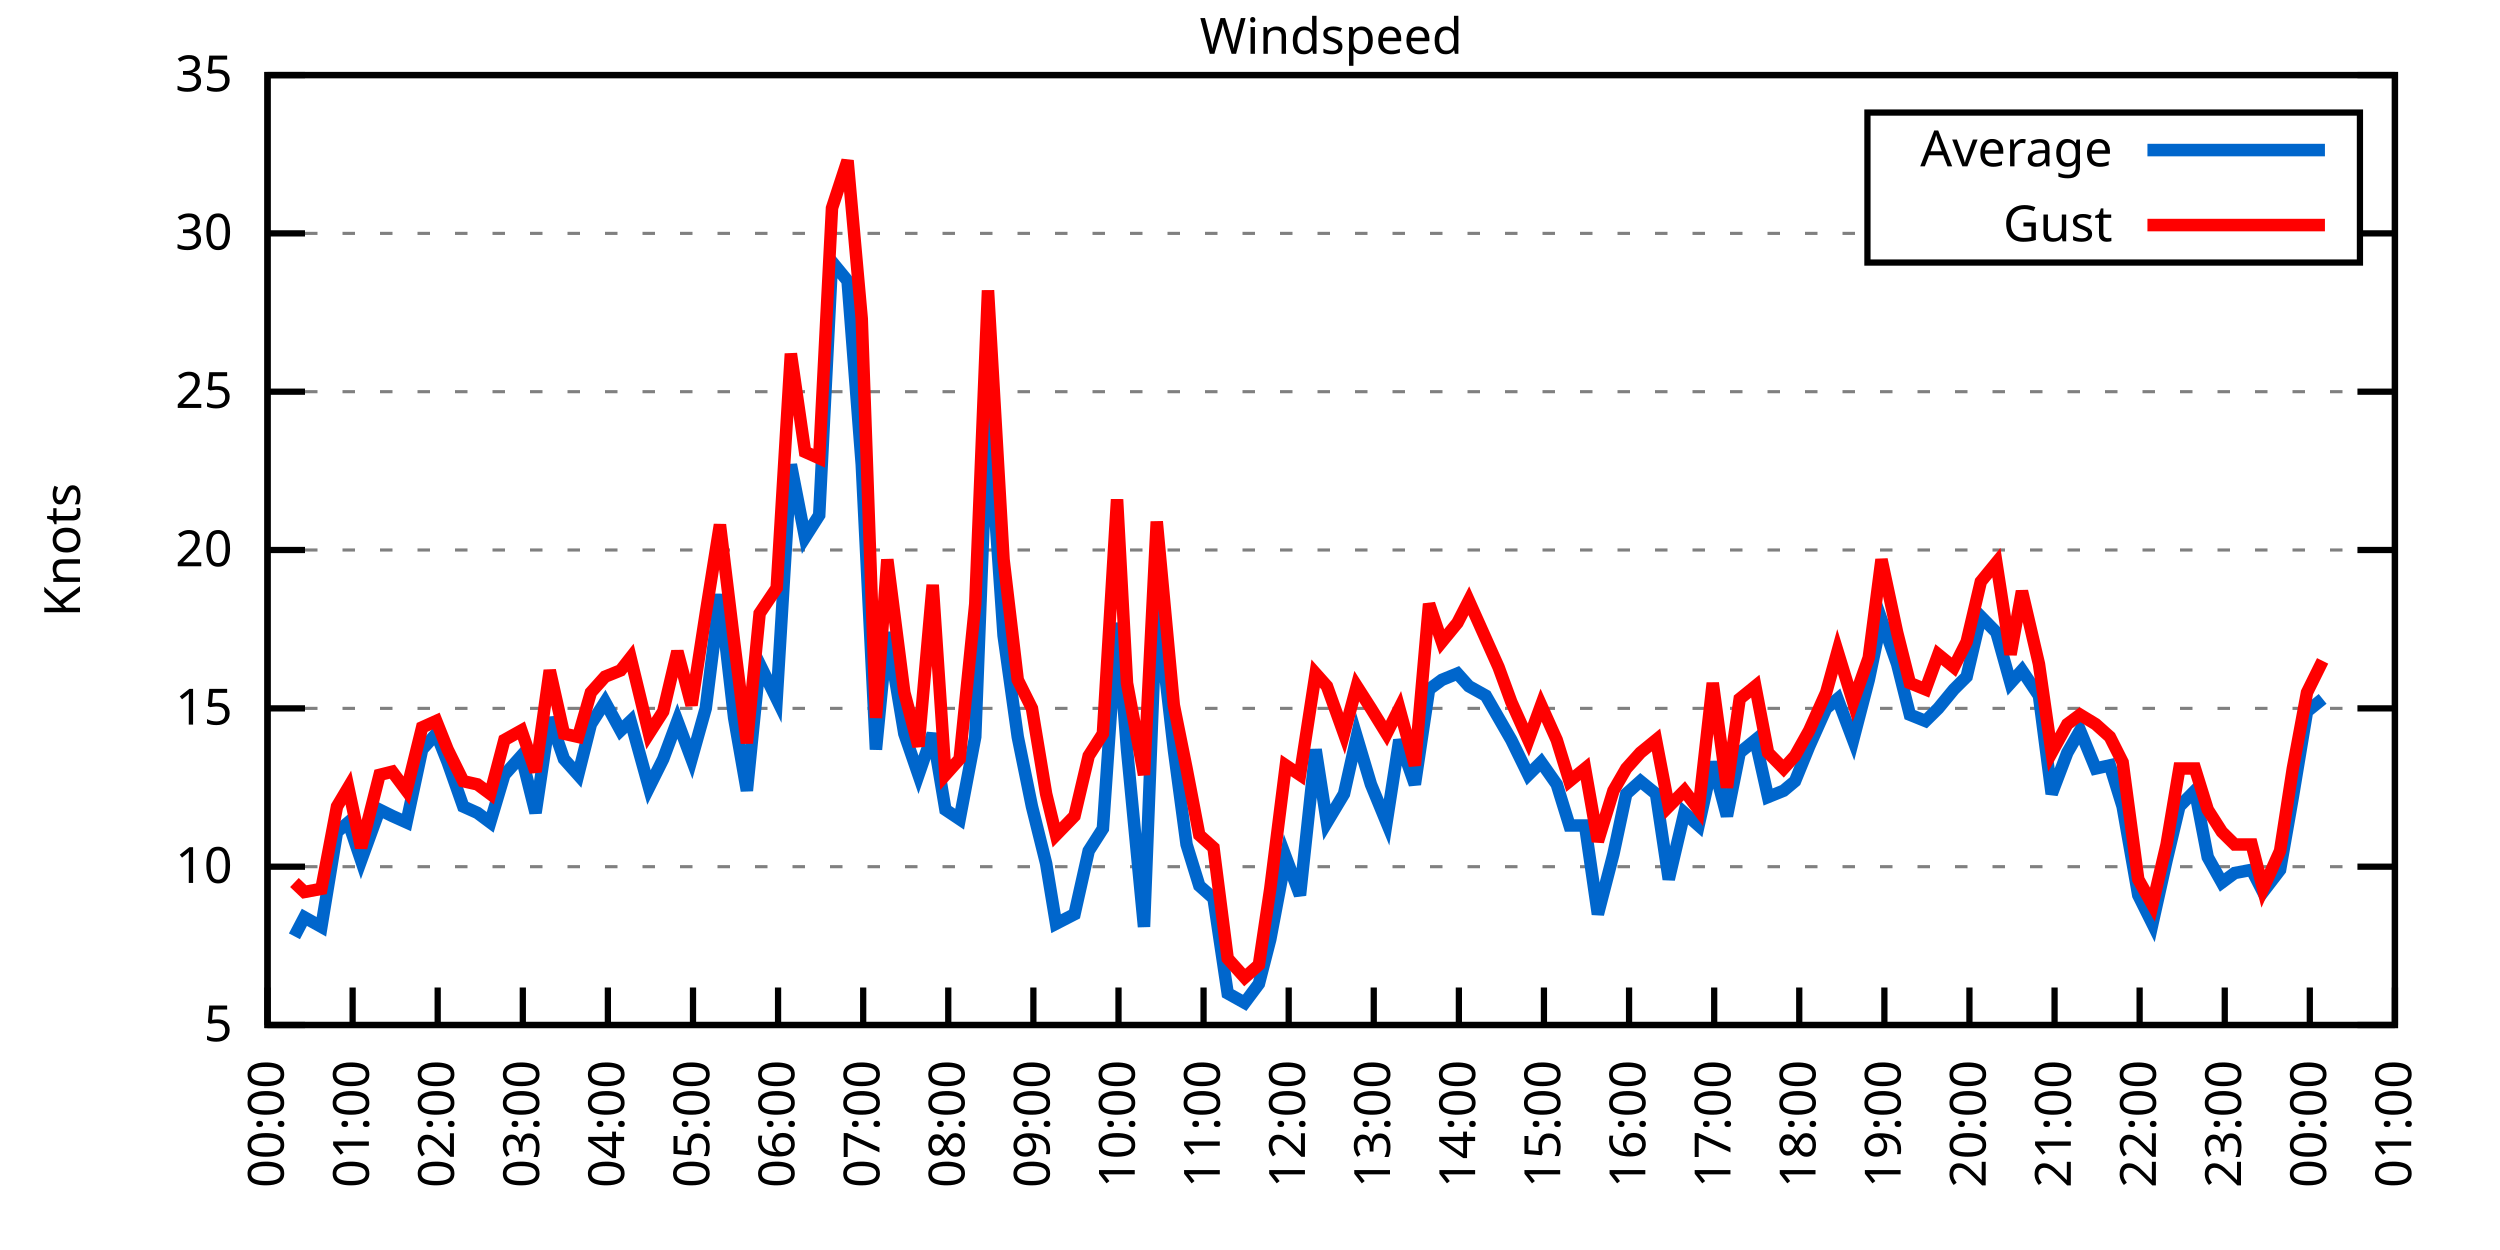
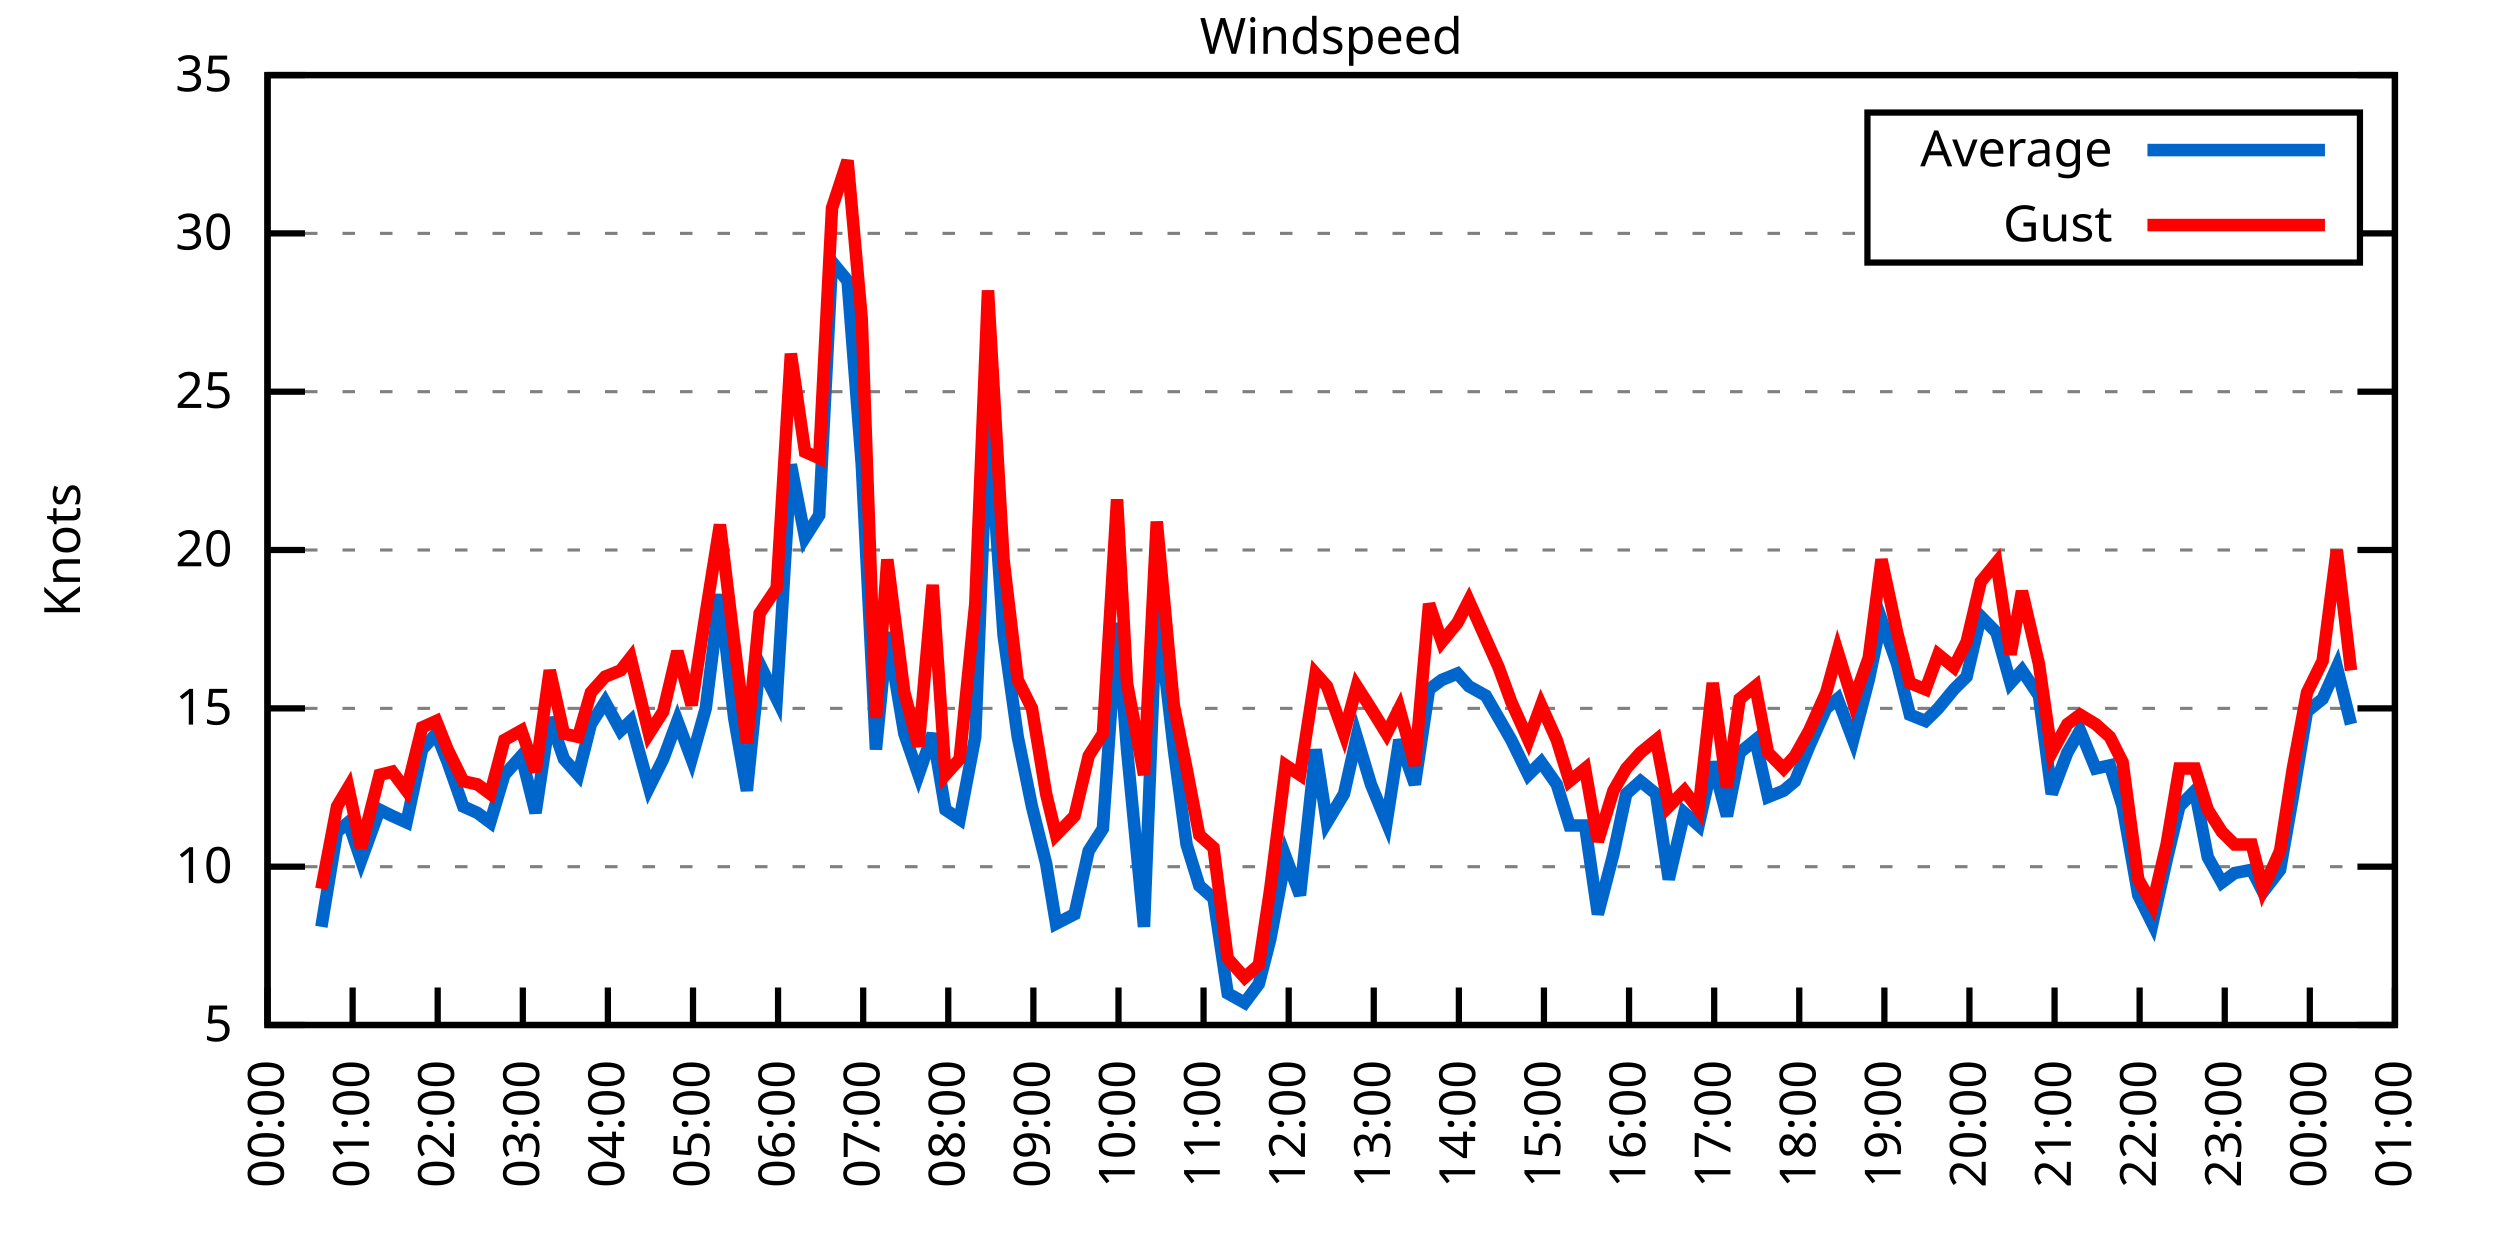
<svg xmlns="http://www.w3.org/2000/svg" xmlns:xlink="http://www.w3.org/1999/xlink" width="400" height="200" viewBox="0 0 400 200">
  <g id="gnuplot_canvas">
    <rect x="0" y="0" width="400" height="200" fill="none" />
    <defs>
      <circle id="gpDot" r="0.5" stroke-width="0.5" stroke="currentColor" />
      <path id="gpPt0" stroke-width="0.333" stroke="currentColor" d="M-1,0 h2 M0,-1 v2" />
      <path id="gpPt1" stroke-width="0.333" stroke="currentColor" d="M-1,-1 L1,1 M1,-1 L-1,1" />
      <path id="gpPt2" stroke-width="0.333" stroke="currentColor" d="M-1,0 L1,0 M0,-1 L0,1 M-1,-1 L1,1 M-1,1 L1,-1" />
      <rect id="gpPt3" stroke-width="0.333" stroke="currentColor" x="-1" y="-1" width="2" height="2" />
      <rect id="gpPt4" stroke-width="0.333" stroke="currentColor" fill="currentColor" x="-1" y="-1" width="2" height="2" />
      <circle id="gpPt5" stroke-width="0.333" stroke="currentColor" cx="0" cy="0" r="1" />
      <use xlink:href="#gpPt5" id="gpPt6" fill="currentColor" stroke="none" />
      <path id="gpPt7" stroke-width="0.333" stroke="currentColor" d="M0,-1.33 L-1.33,0.67 L1.33,0.67 z" />
      <use xlink:href="#gpPt7" id="gpPt8" fill="currentColor" stroke="none" />
      <use xlink:href="#gpPt7" id="gpPt9" stroke="currentColor" transform="rotate(180)" />
      <use xlink:href="#gpPt9" id="gpPt10" fill="currentColor" stroke="none" />
      <use xlink:href="#gpPt3" id="gpPt11" stroke="currentColor" transform="rotate(45)" />
      <use xlink:href="#gpPt11" id="gpPt12" fill="currentColor" stroke="none" />
      <path id="gpPt13" stroke-width="0.333" stroke="currentColor" d="M0,1.330 L1.265,0.411 L0.782,-1.067 L-0.782,-1.076 L-1.265,0.411 z" />
      <use xlink:href="#gpPt13" id="gpPt14" fill="currentColor" stroke="none" />
      <filter id="textbox" filterUnits="objectBoundingBox" x="0" y="0" height="1" width="1">
        <feFlood flood-color="white" flood-opacity="1" result="bgnd" />
        <feComposite in="SourceGraphic" in2="bgnd" operator="atop" />
      </filter>
      <filter id="greybox" filterUnits="objectBoundingBox" x="0" y="0" height="1" width="1">
        <feFlood flood-color="lightgrey" flood-opacity="1" result="grey" />
        <feComposite in="SourceGraphic" in2="grey" operator="atop" />
      </filter>
    </defs>
    <g fill="none" color="white" stroke="currentColor" stroke-width="1.00" stroke-linecap="butt" stroke-linejoin="miter">
</g>
    <g fill="none" color="black" stroke="currentColor" stroke-width="1.00" stroke-linecap="butt" stroke-linejoin="miter">
      <g stroke="none" shape-rendering="crispEdges">
        <polygon fill="rgb(255, 255, 255)" points="42.80,164.00 383.18,164.00 383.18,12.02 42.80,12.02 " />
      </g>
    </g>
    <g fill="none" color="black" stroke="currentColor" stroke-width="1.00" stroke-linecap="butt" stroke-linejoin="miter">
</g>
    <g fill="none" color="black" stroke="black" stroke-width="0.50" stroke-linecap="butt" stroke-linejoin="miter">
</g>
    <g fill="none" color="gray" stroke="currentColor" stroke-width="0.50" stroke-linecap="butt" stroke-linejoin="miter">
      <path stroke="gray" stroke-dasharray="2,4" class="gridline" d="M42.80,164.00 L383.19,164.00  " />
    </g>
    <g fill="none" color="gray" stroke="gray" stroke-width="1.00" stroke-linecap="butt" stroke-linejoin="miter">
</g>
    <g fill="none" color="black" stroke="currentColor" stroke-width="1.00" stroke-linecap="butt" stroke-linejoin="miter">
      <path stroke="black" d="M42.80,164.00 L48.80,164.00 M383.19,164.00 L377.19,164.00  " />
      <g transform="translate(37.20,166.60)" stroke="none" fill="black" font-family="Sans" font-size="8.00" text-anchor="end">
        <text>
          <tspan font-family="Sans"> 5</tspan>
        </text>
      </g>
    </g>
    <g fill="none" color="black" stroke="currentColor" stroke-width="1.00" stroke-linecap="butt" stroke-linejoin="miter">
</g>
    <g fill="none" color="black" stroke="black" stroke-width="0.50" stroke-linecap="butt" stroke-linejoin="miter">
</g>
    <g fill="none" color="gray" stroke="currentColor" stroke-width="0.50" stroke-linecap="butt" stroke-linejoin="miter">
      <path stroke="gray" stroke-dasharray="2,4" class="gridline" d="M42.80,138.67 L383.19,138.67  " />
    </g>
    <g fill="none" color="gray" stroke="gray" stroke-width="1.00" stroke-linecap="butt" stroke-linejoin="miter">
</g>
    <g fill="none" color="black" stroke="currentColor" stroke-width="1.00" stroke-linecap="butt" stroke-linejoin="miter">
      <path stroke="black" d="M42.80,138.67 L48.80,138.67 M383.19,138.67 L377.19,138.67  " />
      <g transform="translate(37.20,141.27)" stroke="none" fill="black" font-family="Sans" font-size="8.00" text-anchor="end">
        <text>
          <tspan font-family="Sans"> 10</tspan>
        </text>
      </g>
    </g>
    <g fill="none" color="black" stroke="currentColor" stroke-width="1.00" stroke-linecap="butt" stroke-linejoin="miter">
</g>
    <g fill="none" color="black" stroke="black" stroke-width="0.50" stroke-linecap="butt" stroke-linejoin="miter">
</g>
    <g fill="none" color="gray" stroke="currentColor" stroke-width="0.50" stroke-linecap="butt" stroke-linejoin="miter">
      <path stroke="gray" stroke-dasharray="2,4" class="gridline" d="M42.80,113.34 L383.19,113.34  " />
    </g>
    <g fill="none" color="gray" stroke="gray" stroke-width="1.00" stroke-linecap="butt" stroke-linejoin="miter">
</g>
    <g fill="none" color="black" stroke="currentColor" stroke-width="1.00" stroke-linecap="butt" stroke-linejoin="miter">
      <path stroke="black" d="M42.80,113.34 L48.80,113.34 M383.19,113.34 L377.19,113.34  " />
      <g transform="translate(37.20,115.94)" stroke="none" fill="black" font-family="Sans" font-size="8.00" text-anchor="end">
        <text>
          <tspan font-family="Sans"> 15</tspan>
        </text>
      </g>
    </g>
    <g fill="none" color="black" stroke="currentColor" stroke-width="1.00" stroke-linecap="butt" stroke-linejoin="miter">
</g>
    <g fill="none" color="black" stroke="black" stroke-width="0.50" stroke-linecap="butt" stroke-linejoin="miter">
</g>
    <g fill="none" color="gray" stroke="currentColor" stroke-width="0.50" stroke-linecap="butt" stroke-linejoin="miter">
      <path stroke="gray" stroke-dasharray="2,4" class="gridline" d="M42.80,88.00 L383.19,88.00  " />
    </g>
    <g fill="none" color="gray" stroke="gray" stroke-width="1.00" stroke-linecap="butt" stroke-linejoin="miter">
</g>
    <g fill="none" color="black" stroke="currentColor" stroke-width="1.00" stroke-linecap="butt" stroke-linejoin="miter">
      <path stroke="black" d="M42.80,88.00 L48.80,88.00 M383.19,88.00 L377.19,88.00  " />
      <g transform="translate(37.20,90.60)" stroke="none" fill="black" font-family="Sans" font-size="8.00" text-anchor="end">
        <text>
          <tspan font-family="Sans"> 20</tspan>
        </text>
      </g>
    </g>
    <g fill="none" color="black" stroke="currentColor" stroke-width="1.00" stroke-linecap="butt" stroke-linejoin="miter">
</g>
    <g fill="none" color="black" stroke="black" stroke-width="0.50" stroke-linecap="butt" stroke-linejoin="miter">
</g>
    <g fill="none" color="gray" stroke="currentColor" stroke-width="0.50" stroke-linecap="butt" stroke-linejoin="miter">
      <path stroke="gray" stroke-dasharray="2,4" class="gridline" d="M42.80,62.67 L383.19,62.67  " />
    </g>
    <g fill="none" color="gray" stroke="gray" stroke-width="1.00" stroke-linecap="butt" stroke-linejoin="miter">
</g>
    <g fill="none" color="black" stroke="currentColor" stroke-width="1.00" stroke-linecap="butt" stroke-linejoin="miter">
      <path stroke="black" d="M42.80,62.67 L48.80,62.67 M383.19,62.67 L377.19,62.67  " />
      <g transform="translate(37.20,65.27)" stroke="none" fill="black" font-family="Sans" font-size="8.00" text-anchor="end">
        <text>
          <tspan font-family="Sans"> 25</tspan>
        </text>
      </g>
    </g>
    <g fill="none" color="black" stroke="currentColor" stroke-width="1.00" stroke-linecap="butt" stroke-linejoin="miter">
</g>
    <g fill="none" color="black" stroke="black" stroke-width="0.50" stroke-linecap="butt" stroke-linejoin="miter">
</g>
    <g fill="none" color="gray" stroke="currentColor" stroke-width="0.50" stroke-linecap="butt" stroke-linejoin="miter">
      <path stroke="gray" stroke-dasharray="2,4" class="gridline" d="M42.80,37.34 L298.79,37.34 M377.59,37.34 L383.19,37.34  " />
    </g>
    <g fill="none" color="gray" stroke="gray" stroke-width="1.00" stroke-linecap="butt" stroke-linejoin="miter">
</g>
    <g fill="none" color="black" stroke="currentColor" stroke-width="1.00" stroke-linecap="butt" stroke-linejoin="miter">
      <path stroke="black" d="M42.80,37.34 L48.80,37.34 M383.19,37.34 L377.19,37.34  " />
      <g transform="translate(37.20,39.94)" stroke="none" fill="black" font-family="Sans" font-size="8.00" text-anchor="end">
        <text>
          <tspan font-family="Sans"> 30</tspan>
        </text>
      </g>
    </g>
    <g fill="none" color="black" stroke="currentColor" stroke-width="1.00" stroke-linecap="butt" stroke-linejoin="miter">
</g>
    <g fill="none" color="black" stroke="black" stroke-width="0.50" stroke-linecap="butt" stroke-linejoin="miter">
</g>
    <g fill="none" color="gray" stroke="currentColor" stroke-width="0.50" stroke-linecap="butt" stroke-linejoin="miter">
      <path stroke="gray" stroke-dasharray="2,4" class="gridline" d="M42.80,12.01 L383.19,12.01  " />
    </g>
    <g fill="none" color="gray" stroke="gray" stroke-width="1.00" stroke-linecap="butt" stroke-linejoin="miter">
</g>
    <g fill="none" color="black" stroke="currentColor" stroke-width="1.00" stroke-linecap="butt" stroke-linejoin="miter">
      <path stroke="black" d="M42.80,12.01 L48.80,12.01 M383.19,12.01 L377.19,12.01  " />
      <g transform="translate(37.20,14.61)" stroke="none" fill="black" font-family="Sans" font-size="8.00" text-anchor="end">
        <text>
          <tspan font-family="Sans"> 35</tspan>
        </text>
      </g>
    </g>
    <g fill="none" color="black" stroke="currentColor" stroke-width="1.00" stroke-linecap="butt" stroke-linejoin="miter">
      <path stroke="black" d="M42.80,164.00 L42.80,158.00  " />
      <g transform="translate(45.40,169.60) rotate(270.00)" stroke="none" fill="black" font-family="Sans" font-size="8.00" text-anchor="end">
        <text>
          <tspan font-family="Sans">00:00</tspan>
        </text>
      </g>
    </g>
    <g fill="none" color="black" stroke="currentColor" stroke-width="1.00" stroke-linecap="butt" stroke-linejoin="miter">
      <path stroke="black" d="M56.42,164.00 L56.42,158.00  " />
      <g transform="translate(59.02,169.60) rotate(270.00)" stroke="none" fill="black" font-family="Sans" font-size="8.00" text-anchor="end">
        <text>
          <tspan font-family="Sans">01:00</tspan>
        </text>
      </g>
    </g>
    <g fill="none" color="black" stroke="currentColor" stroke-width="1.00" stroke-linecap="butt" stroke-linejoin="miter">
      <path stroke="black" d="M70.03,164.00 L70.03,158.00  " />
      <g transform="translate(72.63,169.60) rotate(270.00)" stroke="none" fill="black" font-family="Sans" font-size="8.00" text-anchor="end">
        <text>
          <tspan font-family="Sans">02:00</tspan>
        </text>
      </g>
    </g>
    <g fill="none" color="black" stroke="currentColor" stroke-width="1.00" stroke-linecap="butt" stroke-linejoin="miter">
      <path stroke="black" d="M83.65,164.00 L83.65,158.00  " />
      <g transform="translate(86.25,169.60) rotate(270.00)" stroke="none" fill="black" font-family="Sans" font-size="8.00" text-anchor="end">
        <text>
          <tspan font-family="Sans">03:00</tspan>
        </text>
      </g>
    </g>
    <g fill="none" color="black" stroke="currentColor" stroke-width="1.00" stroke-linecap="butt" stroke-linejoin="miter">
      <path stroke="black" d="M97.26,164.00 L97.26,158.00  " />
      <g transform="translate(99.86,169.60) rotate(270.00)" stroke="none" fill="black" font-family="Sans" font-size="8.00" text-anchor="end">
        <text>
          <tspan font-family="Sans">04:00</tspan>
        </text>
      </g>
    </g>
    <g fill="none" color="black" stroke="currentColor" stroke-width="1.00" stroke-linecap="butt" stroke-linejoin="miter">
      <path stroke="black" d="M110.88,164.00 L110.88,158.00  " />
      <g transform="translate(113.48,169.60) rotate(270.00)" stroke="none" fill="black" font-family="Sans" font-size="8.00" text-anchor="end">
        <text>
          <tspan font-family="Sans">05:00</tspan>
        </text>
      </g>
    </g>
    <g fill="none" color="black" stroke="currentColor" stroke-width="1.00" stroke-linecap="butt" stroke-linejoin="miter">
      <path stroke="black" d="M124.49,164.00 L124.49,158.00  " />
      <g transform="translate(127.09,169.60) rotate(270.00)" stroke="none" fill="black" font-family="Sans" font-size="8.00" text-anchor="end">
        <text>
          <tspan font-family="Sans">06:00</tspan>
        </text>
      </g>
    </g>
    <g fill="none" color="black" stroke="currentColor" stroke-width="1.00" stroke-linecap="butt" stroke-linejoin="miter">
      <path stroke="black" d="M138.11,164.00 L138.11,158.00  " />
      <g transform="translate(140.71,169.60) rotate(270.00)" stroke="none" fill="black" font-family="Sans" font-size="8.00" text-anchor="end">
        <text>
          <tspan font-family="Sans">07:00</tspan>
        </text>
      </g>
    </g>
    <g fill="none" color="black" stroke="currentColor" stroke-width="1.00" stroke-linecap="butt" stroke-linejoin="miter">
      <path stroke="black" d="M151.72,164.00 L151.72,158.00  " />
      <g transform="translate(154.32,169.60) rotate(270.00)" stroke="none" fill="black" font-family="Sans" font-size="8.00" text-anchor="end">
        <text>
          <tspan font-family="Sans">08:00</tspan>
        </text>
      </g>
    </g>
    <g fill="none" color="black" stroke="currentColor" stroke-width="1.00" stroke-linecap="butt" stroke-linejoin="miter">
      <path stroke="black" d="M165.34,164.00 L165.34,158.00  " />
      <g transform="translate(167.94,169.60) rotate(270.00)" stroke="none" fill="black" font-family="Sans" font-size="8.00" text-anchor="end">
        <text>
          <tspan font-family="Sans">09:00</tspan>
        </text>
      </g>
    </g>
    <g fill="none" color="black" stroke="currentColor" stroke-width="1.00" stroke-linecap="butt" stroke-linejoin="miter">
      <path stroke="black" d="M178.96,164.00 L178.96,158.00  " />
      <g transform="translate(181.56,169.60) rotate(270.00)" stroke="none" fill="black" font-family="Sans" font-size="8.00" text-anchor="end">
        <text>
          <tspan font-family="Sans">10:00</tspan>
        </text>
      </g>
    </g>
    <g fill="none" color="black" stroke="currentColor" stroke-width="1.00" stroke-linecap="butt" stroke-linejoin="miter">
      <path stroke="black" d="M192.57,164.00 L192.57,158.00  " />
      <g transform="translate(195.17,169.60) rotate(270.00)" stroke="none" fill="black" font-family="Sans" font-size="8.00" text-anchor="end">
        <text>
          <tspan font-family="Sans">11:00</tspan>
        </text>
      </g>
    </g>
    <g fill="none" color="black" stroke="currentColor" stroke-width="1.00" stroke-linecap="butt" stroke-linejoin="miter">
      <path stroke="black" d="M206.19,164.00 L206.19,158.00  " />
      <g transform="translate(208.79,169.60) rotate(270.00)" stroke="none" fill="black" font-family="Sans" font-size="8.00" text-anchor="end">
        <text>
          <tspan font-family="Sans">12:00</tspan>
        </text>
      </g>
    </g>
    <g fill="none" color="black" stroke="currentColor" stroke-width="1.00" stroke-linecap="butt" stroke-linejoin="miter">
      <path stroke="black" d="M219.80,164.00 L219.80,158.00  " />
      <g transform="translate(222.40,169.60) rotate(270.00)" stroke="none" fill="black" font-family="Sans" font-size="8.00" text-anchor="end">
        <text>
          <tspan font-family="Sans">13:00</tspan>
        </text>
      </g>
    </g>
    <g fill="none" color="black" stroke="currentColor" stroke-width="1.00" stroke-linecap="butt" stroke-linejoin="miter">
      <path stroke="black" d="M233.42,164.00 L233.42,158.00  " />
      <g transform="translate(236.02,169.60) rotate(270.00)" stroke="none" fill="black" font-family="Sans" font-size="8.00" text-anchor="end">
        <text>
          <tspan font-family="Sans">14:00</tspan>
        </text>
      </g>
    </g>
    <g fill="none" color="black" stroke="currentColor" stroke-width="1.00" stroke-linecap="butt" stroke-linejoin="miter">
      <path stroke="black" d="M247.03,164.00 L247.03,158.00  " />
      <g transform="translate(249.63,169.60) rotate(270.00)" stroke="none" fill="black" font-family="Sans" font-size="8.00" text-anchor="end">
        <text>
          <tspan font-family="Sans">15:00</tspan>
        </text>
      </g>
    </g>
    <g fill="none" color="black" stroke="currentColor" stroke-width="1.00" stroke-linecap="butt" stroke-linejoin="miter">
      <path stroke="black" d="M260.65,164.00 L260.65,158.00  " />
      <g transform="translate(263.25,169.60) rotate(270.00)" stroke="none" fill="black" font-family="Sans" font-size="8.00" text-anchor="end">
        <text>
          <tspan font-family="Sans">16:00</tspan>
        </text>
      </g>
    </g>
    <g fill="none" color="black" stroke="currentColor" stroke-width="1.00" stroke-linecap="butt" stroke-linejoin="miter">
      <path stroke="black" d="M274.27,164.00 L274.27,158.00  " />
      <g transform="translate(276.87,169.60) rotate(270.00)" stroke="none" fill="black" font-family="Sans" font-size="8.00" text-anchor="end">
        <text>
          <tspan font-family="Sans">17:00</tspan>
        </text>
      </g>
    </g>
    <g fill="none" color="black" stroke="currentColor" stroke-width="1.00" stroke-linecap="butt" stroke-linejoin="miter">
      <path stroke="black" d="M287.88,164.00 L287.88,158.00  " />
      <g transform="translate(290.48,169.60) rotate(270.00)" stroke="none" fill="black" font-family="Sans" font-size="8.00" text-anchor="end">
        <text>
          <tspan font-family="Sans">18:00</tspan>
        </text>
      </g>
    </g>
    <g fill="none" color="black" stroke="currentColor" stroke-width="1.00" stroke-linecap="butt" stroke-linejoin="miter">
      <path stroke="black" d="M301.50,164.00 L301.50,158.00  " />
      <g transform="translate(304.10,169.60) rotate(270.00)" stroke="none" fill="black" font-family="Sans" font-size="8.00" text-anchor="end">
        <text>
          <tspan font-family="Sans">19:00</tspan>
        </text>
      </g>
    </g>
    <g fill="none" color="black" stroke="currentColor" stroke-width="1.00" stroke-linecap="butt" stroke-linejoin="miter">
      <path stroke="black" d="M315.11,164.00 L315.11,158.00  " />
      <g transform="translate(317.71,169.60) rotate(270.00)" stroke="none" fill="black" font-family="Sans" font-size="8.00" text-anchor="end">
        <text>
          <tspan font-family="Sans">20:00</tspan>
        </text>
      </g>
    </g>
    <g fill="none" color="black" stroke="currentColor" stroke-width="1.00" stroke-linecap="butt" stroke-linejoin="miter">
      <path stroke="black" d="M328.73,164.00 L328.73,158.00  " />
      <g transform="translate(331.33,169.60) rotate(270.00)" stroke="none" fill="black" font-family="Sans" font-size="8.00" text-anchor="end">
        <text>
          <tspan font-family="Sans">21:00</tspan>
        </text>
      </g>
    </g>
    <g fill="none" color="black" stroke="currentColor" stroke-width="1.00" stroke-linecap="butt" stroke-linejoin="miter">
      <path stroke="black" d="M342.34,164.00 L342.34,158.00  " />
      <g transform="translate(344.94,169.60) rotate(270.00)" stroke="none" fill="black" font-family="Sans" font-size="8.00" text-anchor="end">
        <text>
          <tspan font-family="Sans">22:00</tspan>
        </text>
      </g>
    </g>
    <g fill="none" color="black" stroke="currentColor" stroke-width="1.00" stroke-linecap="butt" stroke-linejoin="miter">
      <path stroke="black" d="M355.96,164.00 L355.96,158.00  " />
      <g transform="translate(358.56,169.60) rotate(270.00)" stroke="none" fill="black" font-family="Sans" font-size="8.00" text-anchor="end">
        <text>
          <tspan font-family="Sans">23:00</tspan>
        </text>
      </g>
    </g>
    <g fill="none" color="black" stroke="currentColor" stroke-width="1.00" stroke-linecap="butt" stroke-linejoin="miter">
      <path stroke="black" d="M369.57,164.00 L369.57,158.00  " />
      <g transform="translate(372.17,169.60) rotate(270.00)" stroke="none" fill="black" font-family="Sans" font-size="8.00" text-anchor="end">
        <text>
          <tspan font-family="Sans">00:00</tspan>
        </text>
      </g>
    </g>
    <g fill="none" color="black" stroke="currentColor" stroke-width="1.00" stroke-linecap="butt" stroke-linejoin="miter">
      <path stroke="black" d="M383.19,164.00 L383.19,158.00  " />
      <g transform="translate(385.79,169.60) rotate(270.00)" stroke="none" fill="black" font-family="Sans" font-size="8.00" text-anchor="end">
        <text>
          <tspan font-family="Sans">01:00</tspan>
        </text>
      </g>
    </g>
    <g fill="none" color="black" stroke="currentColor" stroke-width="1.00" stroke-linecap="butt" stroke-linejoin="miter">
</g>
    <g fill="none" color="black" stroke="currentColor" stroke-width="1.00" stroke-linecap="butt" stroke-linejoin="miter">
      <path stroke="black" d="M42.80,12.01 L42.80,164.00 L383.19,164.00 L383.19,12.01 L42.80,12.01 Z  " />
    </g>
    <g fill="none" color="black" stroke="currentColor" stroke-width="1.00" stroke-linecap="butt" stroke-linejoin="miter">
</g>
    <g fill="none" color="black" stroke="currentColor" stroke-width="1.00" stroke-linecap="butt" stroke-linejoin="miter">
      <path stroke="black" d="M298.79,42.01 L298.79,18.01 L377.59,18.01 L377.59,42.01 L298.79,42.01 Z  " />
    </g>
    <g id="Windspeed_plot_1">
      <g fill="none" color="white" stroke="black" stroke-width="2.00" stroke-linecap="butt" stroke-linejoin="miter">
</g>
      <g fill="none" color="black" stroke="currentColor" stroke-width="2.00" stroke-linecap="butt" stroke-linejoin="miter">
        <g transform="translate(337.99,26.61)" stroke="none" fill="black" font-family="Sans" font-size="8.00" text-anchor="end">
          <text>
            <tspan font-family="Sans">Average</tspan>
          </text>
        </g>
      </g>
      <g fill="none" color="black" stroke="currentColor" stroke-width="2.00" stroke-linecap="butt" stroke-linejoin="miter">
-         <path stroke="rgb(  0, 102, 204)" d="M343.59,24.01 L371.99,24.01 M47.11,149.81 L48.70,146.77 L51.42,148.29 L53.92,133.10 L55.73,131.58 L57.78,137.66   L60.73,129.55 L62.77,130.56 L65.04,131.58 L67.54,119.92 L69.80,117.39 L71.62,121.95 L74.12,129.04 L76.39,130.06   L78.43,131.58 L80.70,123.98 L83.42,120.94 L85.69,130.06 L87.96,114.86 L90.23,121.44 L92.50,123.98 L94.54,115.87   L96.81,112.32 L99.30,116.88 L100.89,115.36 L103.84,126.00 L106.11,121.44 L108.38,115.36 L110.65,121.44 L112.92,113.34   L115.19,95.10 L117.46,114.86 L119.50,126.51 L121.54,106.24 L124.27,111.82 L126.54,74.33 L128.81,85.98 L131.07,82.43   L133.12,41.90 L135.61,44.94 L137.88,74.33 L140.15,119.92 L141.97,101.18 L144.69,117.39 L146.96,123.98 L149.23,117.39   L151.27,129.55 L153.54,131.07 L156.04,117.90 L158.08,65.71 L160.57,101.68 L162.84,117.90 L165.11,129.04 L167.38,138.16   L168.97,147.79 L171.92,146.27 L174.19,136.14 L176.46,132.59 L178.73,99.66 L180.32,119.92 L183.04,148.29 L185.08,96.11   L187.81,119.92 L189.85,135.12 L191.89,141.71 L194.16,143.73 L196.43,158.93 L199.15,160.45 L201.42,157.41 L203.24,150.32   L205.73,137.15 L208.00,143.23 L210.50,119.92 L212.31,131.58 L215.04,127.02 L217.08,117.90 L219.35,125.50 L221.85,131.58   L223.89,118.40 L226.38,125.50 L228.65,110.30 L230.70,108.78 L233.19,107.76 L235.01,109.79 L237.73,111.31 L239.77,114.86   L241.81,118.40 L244.54,123.98 L246.58,121.95 L249.08,125.50 L251.12,132.08 L253.61,132.08 L255.66,146.27 L258.15,136.64   L260.20,127.02 L262.47,124.99 L264.96,127.02 L267.00,140.69 L269.50,130.06 L271.77,132.08 L274.04,121.95 L276.31,130.56   L278.35,120.43 L280.85,118.40 L282.89,127.52 L285.38,126.51 L287.20,124.99 L289.47,119.42 L292.19,113.34 L294.01,111.82   L296.50,118.40 L299.00,108.78 L301.04,99.15 L303.54,106.24 L305.58,114.35 L308.08,115.36 L310.12,113.34 L312.62,110.30   L314.66,108.27 L316.93,98.64 L319.42,101.18 L321.69,109.28 L323.51,107.26 L326.23,111.31 L328.27,127.02 L330.77,120.43   L332.81,116.88 L335.31,122.96 L337.58,122.46 L339.62,129.04 L342.12,143.23 L344.39,147.79 L346.65,137.66 L348.70,129.04   L351.19,126.51 L353.24,137.15 L355.50,141.20 L357.55,139.68 L360.27,139.17 L362.09,142.72 L364.81,139.17 L366.85,127.52   L369.12,113.84 L371.62,111.82  " />
+         <path stroke="rgb(  0, 102, 204)" d="M343.59,24.01 L371.99,24.01 M51.42,148.29 L53.92,133.10 L55.73,131.58 L57.78,137.66 L60.73,129.55 L62.77,130.56   L65.04,131.58 L67.54,119.92 L69.80,117.39 L71.62,121.95 L74.12,129.04 L76.39,130.06 L78.43,131.58 L80.70,123.98   L83.42,120.94 L85.69,130.06 L87.96,114.86 L90.23,121.44 L92.50,123.98 L94.54,115.87 L96.81,112.32 L99.30,116.88   L100.89,115.36 L103.84,126.00 L106.11,121.44 L108.38,115.36 L110.65,121.44 L112.92,113.34 L115.19,95.10 L117.46,114.86   L119.50,126.51 L121.54,106.24 L124.27,111.82 L126.54,74.33 L128.81,85.98 L131.07,82.43 L133.12,41.90 L135.61,44.94   L137.88,74.33 L140.15,119.92 L141.97,101.18 L144.69,117.39 L146.96,123.98 L149.23,117.39 L151.27,129.55 L153.54,131.07   L156.04,117.90 L158.08,65.71 L160.57,101.68 L162.84,117.90 L165.11,129.04 L167.38,138.16 L168.97,147.79 L171.92,146.27   L174.19,136.14 L176.46,132.59 L178.73,99.66 L180.32,119.92 L183.04,148.29 L185.08,96.11 L187.81,119.92 L189.85,135.12   L191.89,141.71 L194.16,143.73 L196.43,158.93 L199.15,160.45 L201.42,157.41 L203.24,150.32 L205.73,137.15 L208.00,143.23   L210.50,119.92 L212.31,131.58 L215.04,127.02 L217.08,117.90 L219.35,125.50 L221.85,131.58 L223.89,118.40 L226.38,125.50   L228.65,110.30 L230.70,108.78 L233.19,107.76 L235.01,109.79 L237.73,111.31 L239.77,114.86 L241.81,118.40 L244.54,123.98   L246.58,121.95 L249.08,125.50 L251.12,132.08 L253.61,132.08 L255.66,146.27 L258.15,136.64 L260.20,127.02 L262.47,124.99   L264.96,127.02 L267.00,140.69 L269.50,130.06 L271.77,132.08 L274.04,121.95 L276.31,130.56 L278.35,120.43 L280.85,118.40   L282.89,127.52 L285.38,126.51 L287.20,124.99 L289.47,119.42 L292.19,113.34 L294.01,111.82 L296.50,118.40 L299.00,108.78   L301.04,99.15 L303.54,106.24 L305.58,114.35 L308.08,115.36 L310.12,113.34 L312.62,110.30 L314.66,108.27 L316.93,98.64   L319.42,101.18 L321.69,109.28 L323.51,107.26 L326.23,111.31 L328.27,127.02 L330.77,120.43 L332.81,116.88 L335.31,122.96   L337.58,122.46 L339.62,129.04 L342.12,143.23 L344.39,147.79 L346.65,137.66 L348.70,129.04 L351.19,126.51 L353.24,137.15   L355.50,141.20 L357.55,139.68 L360.27,139.17 L362.09,142.72 L364.81,139.17 L366.85,127.52 L369.12,113.84 L371.62,111.82   L373.89,106.75 L376.16,115.87  " />
      </g>
    </g>
    <g id="Windspeed_plot_2">
      <g fill="none" color="black" stroke="currentColor" stroke-width="2.00" stroke-linecap="butt" stroke-linejoin="miter">
        <g transform="translate(337.99,38.61)" stroke="none" fill="black" font-family="Sans" font-size="8.00" text-anchor="end">
          <text>
            <tspan font-family="Sans">Gust</tspan>
          </text>
        </g>
      </g>
      <g fill="none" color="black" stroke="currentColor" stroke-width="2.00" stroke-linecap="butt" stroke-linejoin="miter">
-         <path stroke="rgb(255,   0,   0)" d="M343.59,36.01 L371.99,36.01 M47.11,141.20 L48.70,142.72 L51.42,142.21 L53.92,129.04 L55.73,126.00 L57.78,135.63   L60.73,123.98 L62.77,123.47 L65.04,126.51 L67.54,116.38 L69.80,115.36 L71.62,119.92 L74.12,124.99 L76.39,125.50   L78.43,127.02 L80.70,118.40 L83.42,116.88 L85.69,123.47 L87.96,107.26 L90.23,117.39 L92.50,117.90 L94.54,110.80   L96.81,108.27 L99.30,107.26 L100.89,105.23 L103.84,117.39 L106.11,113.84 L108.38,104.22 L110.65,112.83 L112.92,98.14   L115.19,83.95 L117.46,102.70 L119.50,118.91 L121.54,98.14 L124.27,94.08 L126.54,56.59 L128.81,72.30 L131.07,73.31   L133.12,33.29 L135.61,25.69 L137.88,51.02 L140.15,114.86 L141.97,89.52 L144.69,110.80 L146.96,119.42 L149.23,93.58   L151.27,123.98 L153.54,121.44 L156.04,96.62 L158.08,46.46 L160.57,89.52 L162.84,108.78 L165.11,113.34 L167.38,127.02   L168.97,133.60 L171.92,130.56 L174.19,120.94 L176.46,117.39 L178.73,79.90 L180.32,109.28 L183.04,123.98 L185.08,83.45   L187.81,112.83 L189.85,122.96 L191.89,133.60 L194.16,135.63 L196.43,153.36 L199.15,156.40 L201.42,154.37 L203.24,142.21   L205.73,122.46 L208.00,123.98 L210.50,107.76 L212.31,109.79 L215.04,117.39 L217.08,109.79 L219.35,113.34 L221.85,117.39   L223.89,113.34 L226.38,122.46 L228.65,96.62 L230.70,102.70 L233.19,99.66 L235.01,96.11 L237.73,102.19 L239.77,106.75   L241.81,112.32 L244.54,118.40 L246.58,112.83 L249.08,118.40 L251.12,124.99 L253.61,122.96 L255.66,134.62 L258.15,126.51   L260.20,122.96 L262.47,120.43 L264.96,118.40 L267.00,129.04 L269.50,126.51 L271.77,129.55 L274.04,109.28 L276.31,126.00   L278.35,111.82 L280.85,109.79 L282.89,120.43 L285.38,122.96 L287.20,120.94 L289.47,116.88 L292.19,110.80 L294.01,104.22   L296.50,112.32 L299.00,105.23 L301.04,89.52 L303.54,101.18 L305.58,109.28 L308.08,110.30 L310.12,104.72 L312.62,106.75   L314.66,102.70 L316.93,93.07 L319.42,90.03 L321.69,104.72 L323.51,94.59 L326.23,106.24 L328.27,120.43 L330.77,115.87   L332.81,114.35 L335.31,115.87 L337.58,117.90 L339.62,121.95 L342.12,140.69 L344.39,144.75 L346.65,135.12 L348.70,122.96   L351.19,122.96 L353.24,129.55 L355.50,133.10 L357.55,135.12 L360.27,135.12 L362.09,142.21 L364.81,136.14 L366.85,122.96   L369.12,110.80 L371.62,105.74  " />
+         <path stroke="rgb(255,   0,   0)" d="M343.59,36.01 L371.99,36.01 M51.42,142.21 L53.92,129.04 L55.73,126.00 L57.78,135.63 L60.73,123.98 L62.77,123.47   L65.04,126.51 L67.54,116.38 L69.80,115.36 L71.62,119.92 L74.12,124.99 L76.39,125.50 L78.43,127.02 L80.70,118.40   L83.42,116.88 L85.69,123.47 L87.96,107.26 L90.23,117.39 L92.50,117.90 L94.54,110.80 L96.81,108.27 L99.30,107.26   L100.89,105.23 L103.84,117.39 L106.11,113.84 L108.38,104.22 L110.65,112.83 L112.92,98.14 L115.19,83.95 L117.46,102.70   L119.50,118.91 L121.54,98.14 L124.27,94.08 L126.54,56.59 L128.81,72.30 L131.07,73.31 L133.12,33.29 L135.61,25.69   L137.88,51.02 L140.15,114.86 L141.97,89.52 L144.69,110.80 L146.96,119.42 L149.23,93.58 L151.27,123.98 L153.54,121.44   L156.04,96.62 L158.08,46.46 L160.57,89.52 L162.84,108.78 L165.11,113.34 L167.38,127.02 L168.97,133.60 L171.92,130.56   L174.19,120.94 L176.46,117.39 L178.73,79.90 L180.32,109.28 L183.04,123.98 L185.08,83.45 L187.81,112.83 L189.85,122.96   L191.89,133.60 L194.16,135.63 L196.43,153.36 L199.15,156.40 L201.42,154.37 L203.24,142.21 L205.73,122.46 L208.00,123.98   L210.50,107.76 L212.31,109.79 L215.04,117.39 L217.08,109.79 L219.35,113.34 L221.85,117.39 L223.89,113.34 L226.38,122.46   L228.65,96.62 L230.70,102.70 L233.19,99.66 L235.01,96.11 L237.73,102.19 L239.77,106.75 L241.81,112.32 L244.54,118.40   L246.58,112.83 L249.08,118.40 L251.12,124.99 L253.61,122.96 L255.66,134.62 L258.15,126.51 L260.20,122.96 L262.47,120.43   L264.96,118.40 L267.00,129.04 L269.50,126.51 L271.77,129.55 L274.04,109.28 L276.31,126.00 L278.35,111.82 L280.85,109.79   L282.89,120.43 L285.38,122.96 L287.20,120.94 L289.47,116.88 L292.19,110.80 L294.01,104.22 L296.50,112.32 L299.00,105.23   L301.04,89.52 L303.54,101.18 L305.58,109.28 L308.08,110.30 L310.12,104.72 L312.62,106.75 L314.66,102.70 L316.93,93.07   L319.42,90.03 L321.69,104.72 L323.51,94.59 L326.23,106.24 L328.27,120.43 L330.77,115.87 L332.81,114.35 L335.31,115.87   L337.58,117.90 L339.62,121.95 L342.12,140.69 L344.39,144.75 L346.65,135.12 L348.70,122.96 L351.19,122.96 L353.24,129.55   L355.50,133.10 L357.55,135.12 L360.27,135.12 L362.09,142.21 L364.81,136.14 L366.85,122.96 L369.12,110.80 L371.62,105.74   L373.89,88.00 L376.16,107.26  " />
      </g>
    </g>
    <g fill="none" color="black" stroke="currentColor" stroke-width="2.00" stroke-linecap="butt" stroke-linejoin="miter">
</g>
    <g fill="none" color="black" stroke="black" stroke-width="1.00" stroke-linecap="butt" stroke-linejoin="miter">
</g>
    <g fill="none" color="black" stroke="currentColor" stroke-width="1.00" stroke-linecap="butt" stroke-linejoin="miter">
      <path stroke="black" d="M42.80,12.01 L42.80,164.00 L383.19,164.00 L383.19,12.01 L42.80,12.01 Z  " />
      <g transform="translate(12.80,88.01) rotate(270.00)" stroke="none" fill="black" font-family="Sans" font-size="8.00" text-anchor="middle">
        <text>
          <tspan font-family="Sans">Knots</tspan>
        </text>
      </g>
    </g>
    <g fill="none" color="black" stroke="currentColor" stroke-width="1.00" stroke-linecap="butt" stroke-linejoin="miter">
</g>
    <g fill="none" color="black" stroke="currentColor" stroke-width="1.00" stroke-linecap="butt" stroke-linejoin="miter">
      <g transform="translate(212.99,8.61)" stroke="none" fill="black" font-family="Sans" font-size="8.00" text-anchor="middle">
        <text>
          <tspan font-family="Sans">Windspeed</tspan>
        </text>
      </g>
    </g>
    <g fill="none" color="black" stroke="currentColor" stroke-width="1.00" stroke-linecap="butt" stroke-linejoin="miter">
</g>
  </g>
</svg>
